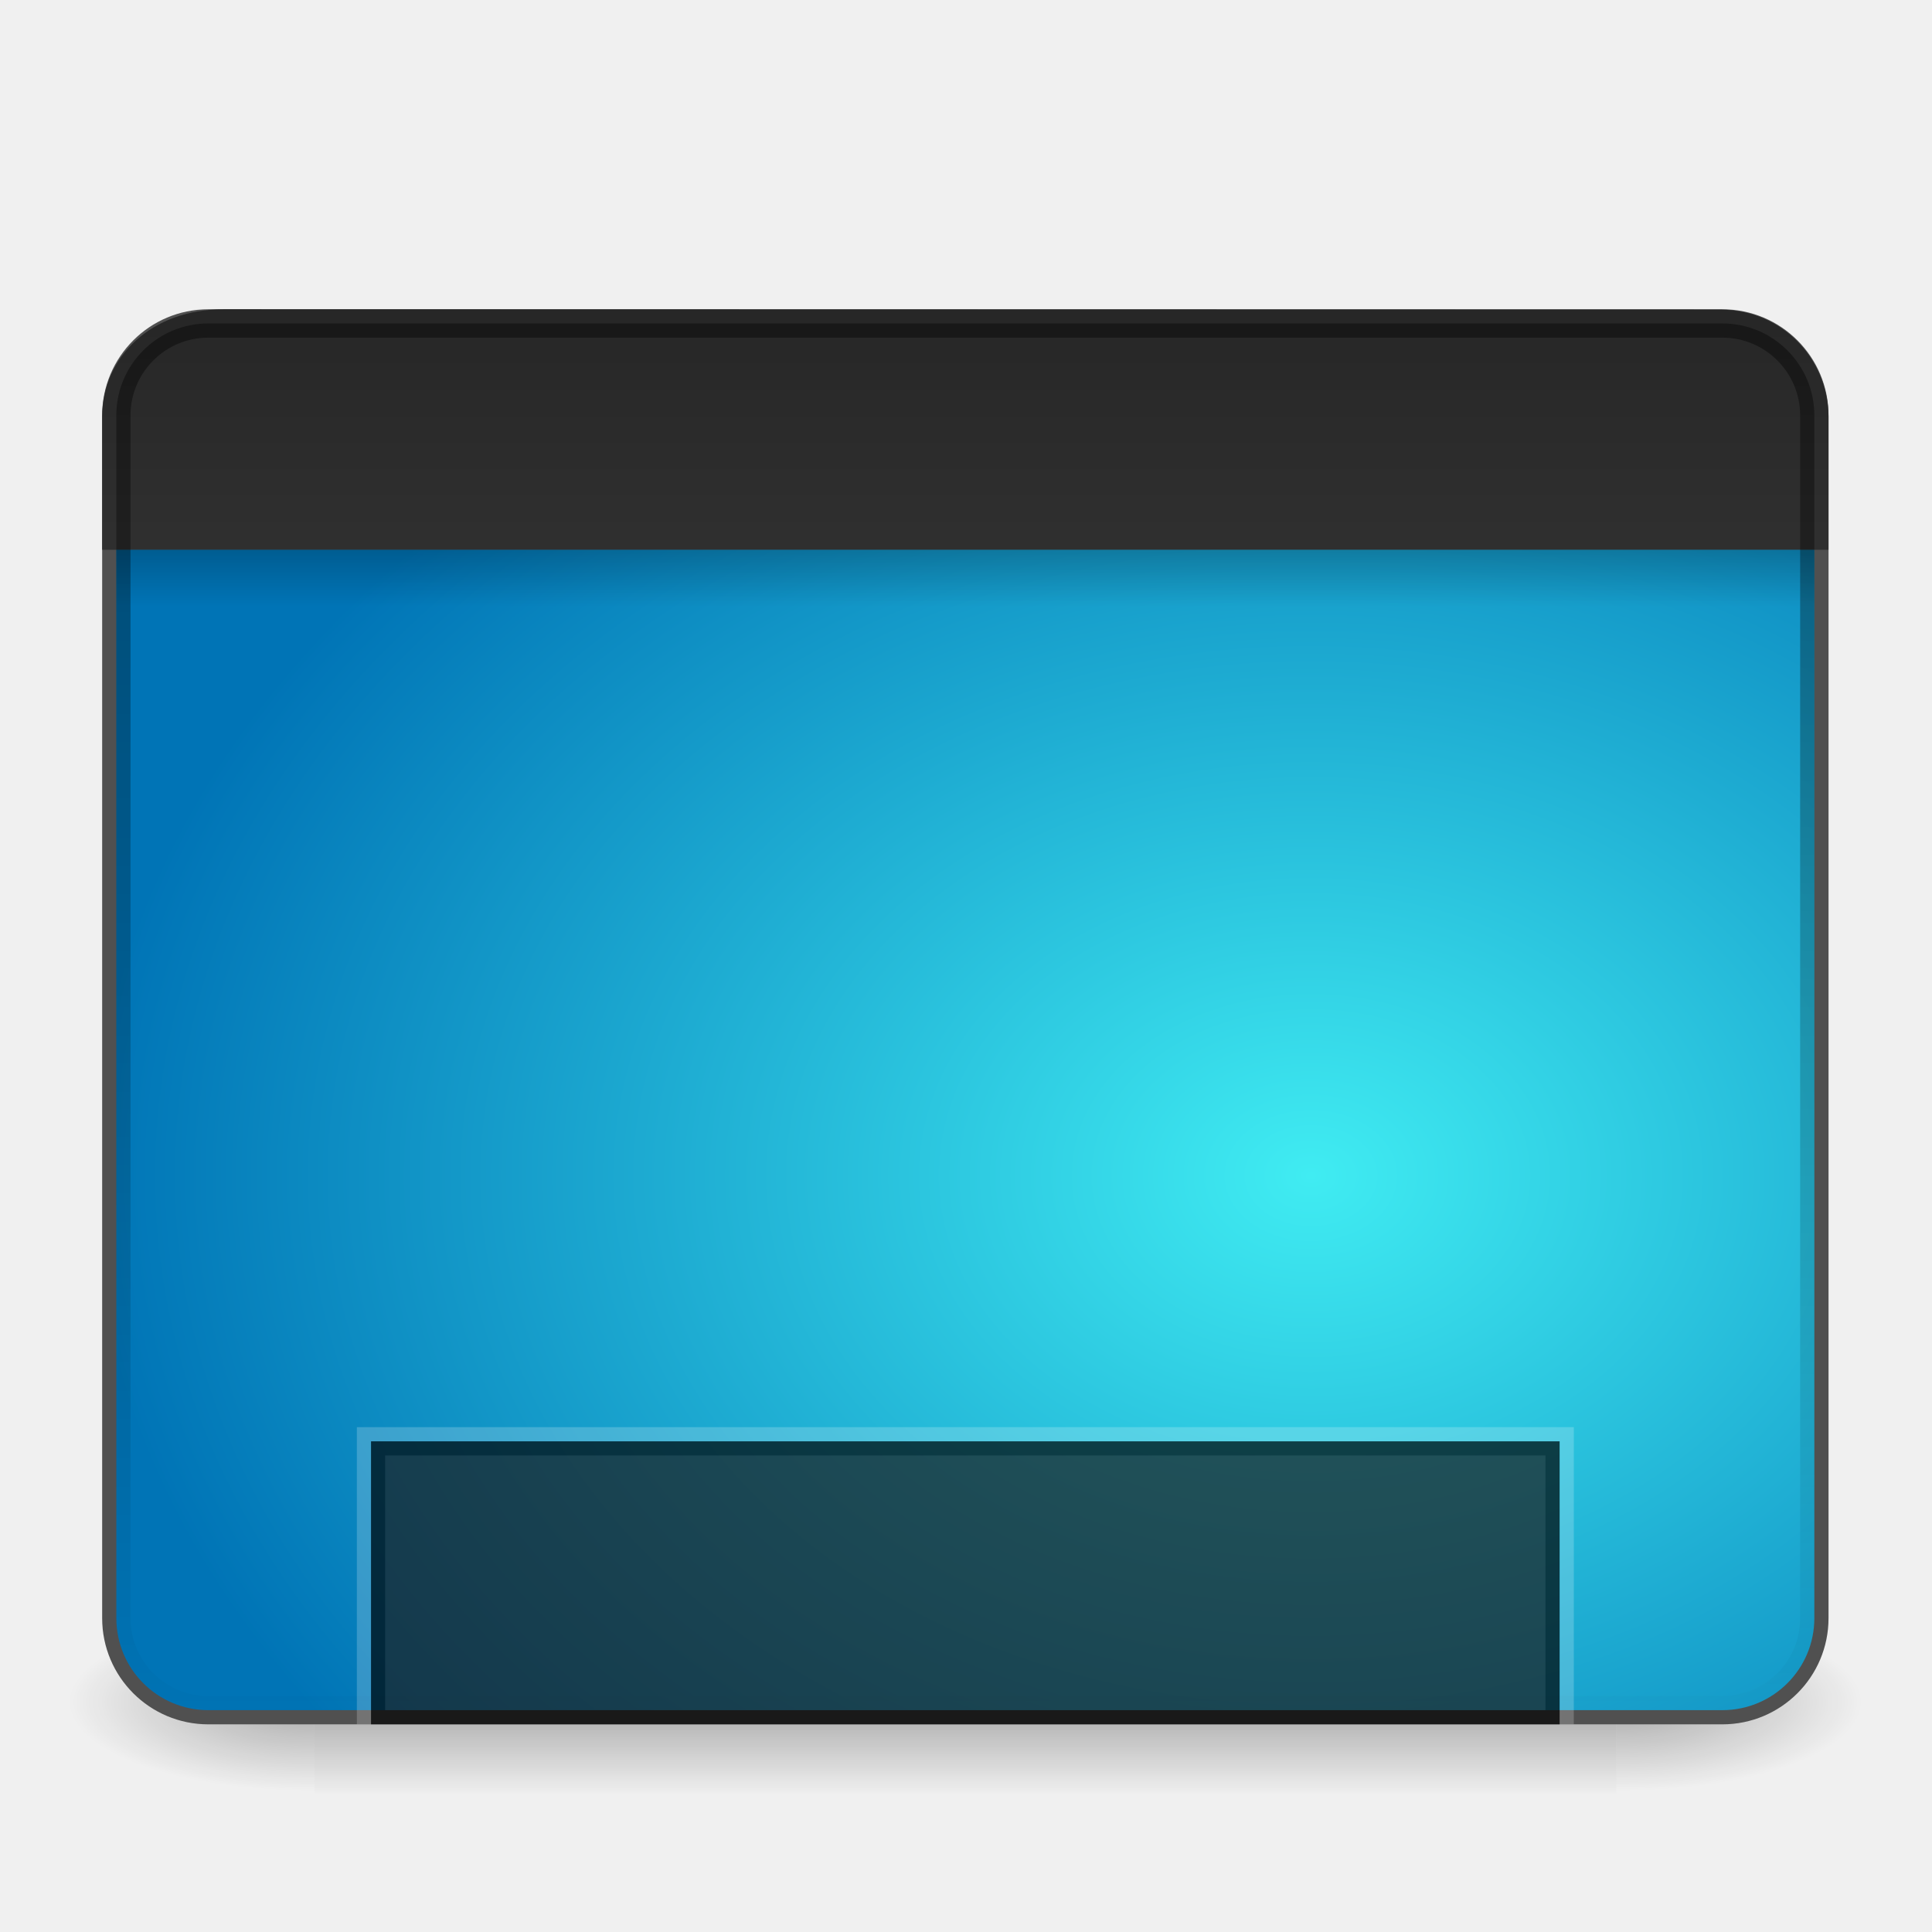
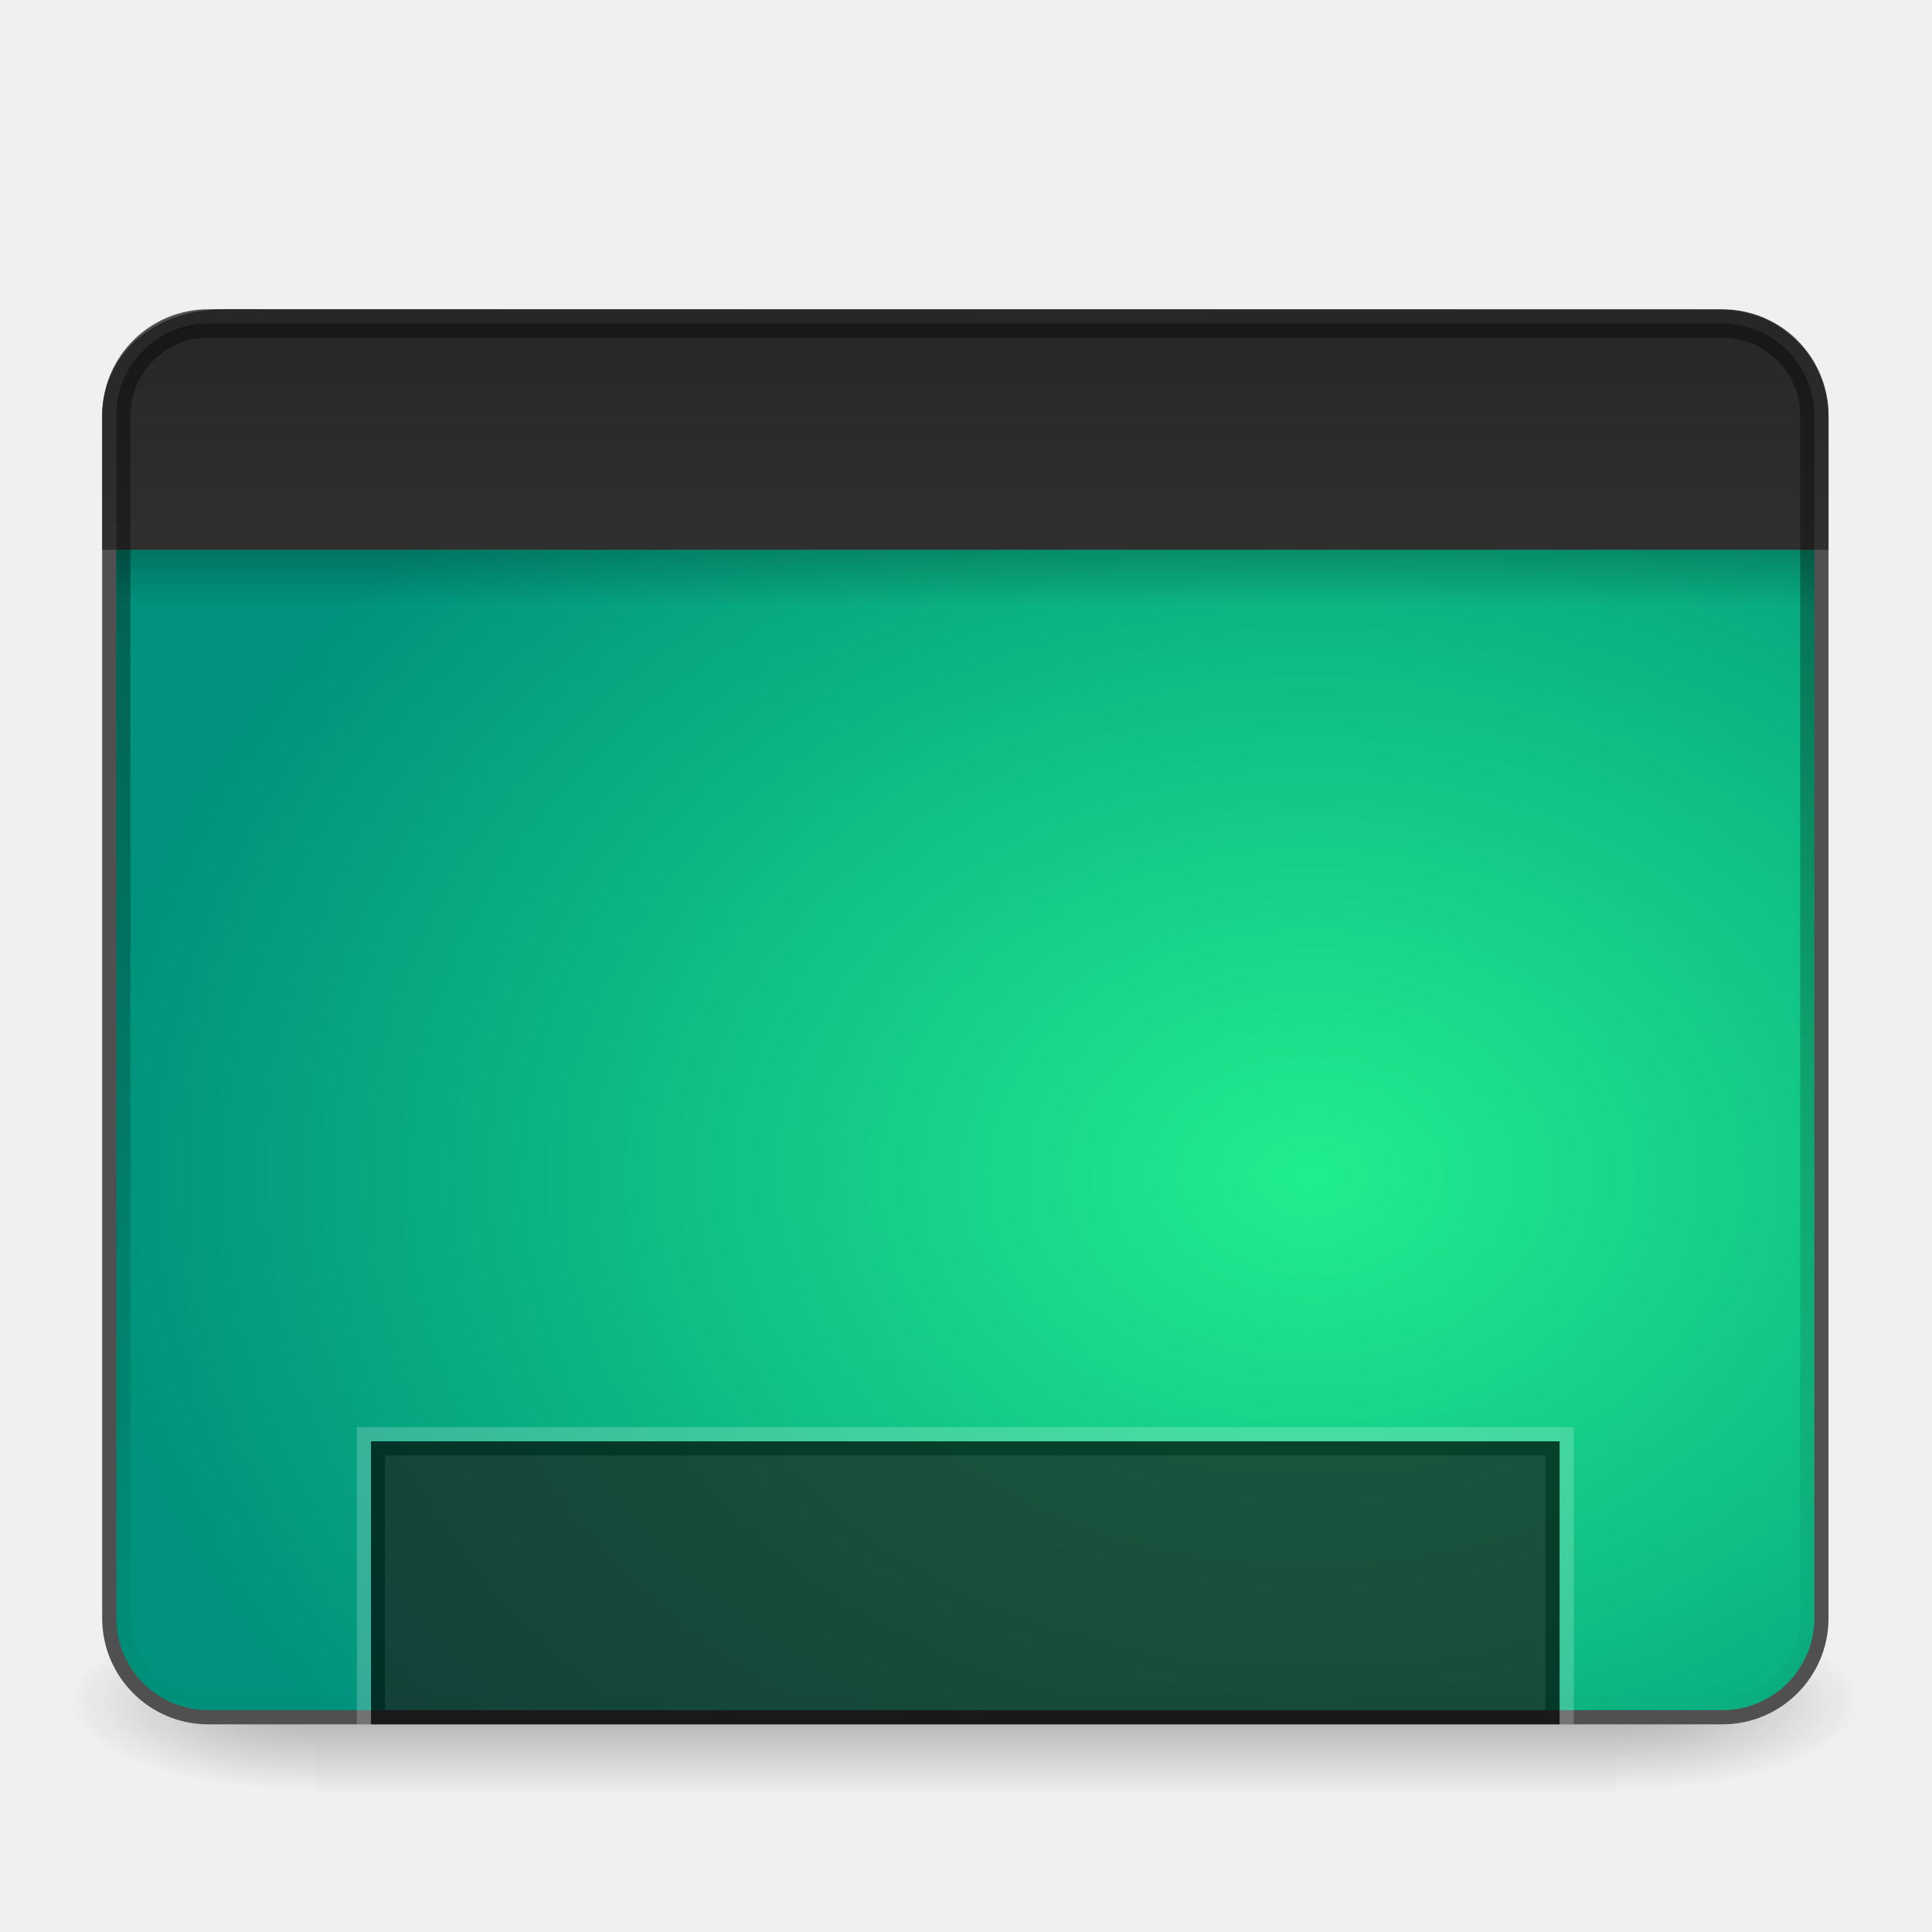
- <svg xmlns="http://www.w3.org/2000/svg" xmlns:xlink="http://www.w3.org/1999/xlink" height="96" width="96" version="1.1" id="svg3359">
+ <svg xmlns="http://www.w3.org/2000/svg" xmlns:xlink="http://www.w3.org/1999/xlink" id="svg3359" version="1.1" width="96" height="96">
  <defs id="defs3361">
-     <linearGradient id="linearGradient4209">
-       <stop offset="0" style="stop-color:#40ecf2;stop-opacity:1" id="stop4211" />
-       <stop offset="1" style="stop-color:#0074b6;stop-opacity:1" id="stop4213" />
+     <linearGradient stop-color="#fff" id="a">
+       <stop id="stop3364" offset="0" />
+       <stop id="stop3366" offset="1" stop-opacity="0" />
    </linearGradient>
-     <linearGradient id="a" stop-color="#fff">
-       <stop offset="0" id="stop3364" />
-       <stop stop-opacity="0" offset="1" id="stop3366" />
+     <linearGradient x1="45.448" y1="92.54" gradientTransform="matrix(1.0059 0 0 .99417 100 0)" x2="45.448" gradientUnits="userSpaceOnUse" y2="7.016" id="b">
+       <stop id="stop3369" offset="0" />
+       <stop id="stop3371" offset="1" stop-opacity=".588" />
    </linearGradient>
-     <linearGradient id="b" y2="7.016" gradientUnits="userSpaceOnUse" x2="45.448" gradientTransform="matrix(1.0059 0 0 .99417 100 0)" y1="92.54" x1="45.448">
-       <stop offset="0" id="stop3369" />
-       <stop stop-opacity=".588" offset="1" id="stop3371" />
+     <linearGradient x1="32.251" y1="90" gradientTransform="translate(0,1)" x2="32.251" gradientUnits="userSpaceOnUse" xlink:href="#b" y2="6" id="q" />
+     <linearGradient x1="32.251" y1="90" gradientTransform="matrix(1.0238 0 0 1.0119 -1.1429 .929)" x2="32.251" gradientUnits="userSpaceOnUse" xlink:href="#b" y2="6" id="p" />
+     <linearGradient x1="32.251" y1="6.132" gradientTransform="matrix(1.0238,0,0,-1.0119,-1.1429,98.071)" x2="32.251" gradientUnits="userSpaceOnUse" xlink:href="#b" y2="90.239" id="o" />
+     <linearGradient x1="32" y1="46" gradientTransform="translate(0,-64)" x2="32" gradientUnits="userSpaceOnUse" xlink:href="#a" y2="-24" id="n" />
+     <radialGradient r="35.938" gradientTransform="matrix(-.0022617 -1.2346 1.3856 0 70.085 140.27)" cx="56.066" cy="-15.871" gradientUnits="userSpaceOnUse" id="d">
+       <stop id="stop3378" offset="0" stop-color="#909090" />
+       <stop id="stop3380" offset="1" stop-color="#8f8f8f" />
+     </radialGradient>
+     <radialGradient r="42" gradientTransform="matrix(1.1573 0 0 .99591 -7.551 .19713)" cx="48" cy="90.172" stop-color="#fff" gradientUnits="userSpaceOnUse" id="c">
+       <stop id="stop3383" offset="0" />
+       <stop id="stop3385" offset="1" stop-opacity="0" />
+     </radialGradient>
+     <linearGradient x1="43.179" y1="13" gradientTransform="matrix(1.0294,0,0,1.0294,-1.4118,-1.4118)" x2="43.179" gradientUnits="userSpaceOnUse" y2="83.295" id="m">
+       <stop id="stop3388" offset="0" stop-color="#919191" />
+       <stop id="stop3390" offset="1" stop-color="#fdfdfd" />
    </linearGradient>
-     <linearGradient id="q" y2="6" xlink:href="#b" gradientUnits="userSpaceOnUse" x2="32.251" gradientTransform="translate(0,1)" y1="90" x1="32.251" />
-     <linearGradient id="p" y2="6" xlink:href="#b" gradientUnits="userSpaceOnUse" x2="32.251" gradientTransform="matrix(1.0238 0 0 1.0119 -1.1429 .929)" y1="90" x1="32.251" />
-     <linearGradient id="o" y2="90.239" xlink:href="#b" gradientUnits="userSpaceOnUse" x2="32.251" gradientTransform="matrix(1.0238,0,0,-1.0119,-1.1429,98.071)" y1="6.132" x1="32.251" />
-     <linearGradient id="n" y2="-24" xlink:href="#a" gradientUnits="userSpaceOnUse" x2="32" gradientTransform="translate(0,-64)" y1="46" x1="32" />
-     <radialGradient id="d" gradientUnits="userSpaceOnUse" cy="-15.871" cx="56.066" gradientTransform="matrix(-.0022617 -1.2346 1.3856 0 70.085 140.27)" r="35.938">
-       <stop stop-color="#909090" offset="0" id="stop3378" />
-       <stop stop-color="#8f8f8f" offset="1" id="stop3380" />
-     </radialGradient>
-     <radialGradient id="c" gradientUnits="userSpaceOnUse" stop-color="#fff" cy="90.172" cx="48" gradientTransform="matrix(1.1573 0 0 .99591 -7.551 .19713)" r="42">
-       <stop offset="0" id="stop3383" />
-       <stop stop-opacity="0" offset="1" id="stop3385" />
-     </radialGradient>
-     <linearGradient id="m" y2="83.295" gradientUnits="userSpaceOnUse" x2="43.179" gradientTransform="matrix(1.0294,0,0,1.0294,-1.4118,-1.4118)" y1="13" x1="43.179">
-       <stop stop-color="#919191" offset="0" id="stop3388" />
-       <stop stop-color="#fdfdfd" offset="1" id="stop3390" />
+     <linearGradient x1="36.357" y1="6" x2="36.357" gradientUnits="userSpaceOnUse" xlink:href="#a" y2="63.893" id="l" />
+     <linearGradient x1="48" y1="90" x2="48" gradientUnits="userSpaceOnUse" y2="5.988" id="k">
+       <stop id="stop3394" offset="0" stop-color="#b4b4b4" />
+       <stop id="stop3396" offset="1" stop-color="#e6e6e6" />
    </linearGradient>
-     <linearGradient id="l" y2="63.893" xlink:href="#a" gradientUnits="userSpaceOnUse" x2="36.357" y1="6" x1="36.357" />
-     <linearGradient id="k" y2="5.988" gradientUnits="userSpaceOnUse" x2="48" y1="90" x1="48">
-       <stop stop-color="#b4b4b4" offset="0" id="stop3394" />
-       <stop stop-color="#e6e6e6" offset="1" id="stop3396" />
+     <linearGradient x1="65.156" y1="16.125" gradientTransform="translate(1)" x2="65.156" gradientUnits="userSpaceOnUse" xlink:href="#a" y2="69.688" id="j" />
+     <linearGradient x1="65.156" y1="16.125" x2="65.156" gradientUnits="userSpaceOnUse" y2="69.688" id="i">
+       <stop id="stop3400" offset="0" stop-color="#b7b7b7" />
+       <stop id="stop3402" offset="1" stop-opacity="0" stop-color="#e7e7e7" />
    </linearGradient>
-     <linearGradient id="j" y2="69.688" xlink:href="#a" gradientUnits="userSpaceOnUse" x2="65.156" gradientTransform="translate(1)" y1="16.125" x1="65.156" />
-     <linearGradient id="i" y2="69.688" gradientUnits="userSpaceOnUse" x2="65.156" y1="16.125" x1="65.156">
-       <stop stop-color="#b7b7b7" offset="0" id="stop3400" />
-       <stop stop-color="#e7e7e7" stop-opacity="0" offset="1" id="stop3402" />
+     <linearGradient x1="76.451" y1="8.062" x2="76.451" gradientUnits="userSpaceOnUse" stop-color="#fff" y2="72.766" id="h">
+       <stop id="stop3405" offset="0" />
+       <stop id="stop3407" offset="1" stop-opacity="0" />
    </linearGradient>
-     <linearGradient id="h" y2="72.766" stop-color="#fff" gradientUnits="userSpaceOnUse" x2="76.451" y1="8.062" x1="76.451">
-       <stop offset="0" id="stop3405" />
-       <stop stop-opacity="0" offset="1" id="stop3407" />
+     <linearGradient x1="32" y1="46" gradientTransform="translate(32,-64)" x2="32" gradientUnits="userSpaceOnUse" xlink:href="#a" y2="-24" id="g" />
+     <linearGradient x1="32" y1="46" gradientTransform="translate(32,-96)" x2="32" gradientUnits="userSpaceOnUse" xlink:href="#a" y2="-24" id="f" />
+     <linearGradient x1="32" y1="46" gradientTransform="translate(0,-96)" x2="32" gradientUnits="userSpaceOnUse" xlink:href="#a" y2="-24" id="e" />
+     <linearGradient x1="32" y1="46" gradientTransform="translate(0,-64)" x2="32" gradientUnits="userSpaceOnUse" xlink:href="#a-6" y2="-24" id="n-9" />
+     <linearGradient stop-color="#fff" id="a-6">
+       <stop id="stop3364-3" offset="0" />
+       <stop id="stop3366-6" offset="1" stop-opacity="0" />
    </linearGradient>
-     <linearGradient id="g" y2="-24" xlink:href="#a" gradientUnits="userSpaceOnUse" x2="32" gradientTransform="translate(32,-64)" y1="46" x1="32" />
-     <linearGradient id="f" y2="-24" xlink:href="#a" gradientUnits="userSpaceOnUse" x2="32" gradientTransform="translate(32,-96)" y1="46" x1="32" />
-     <linearGradient id="e" y2="-24" xlink:href="#a" gradientUnits="userSpaceOnUse" x2="32" gradientTransform="translate(0,-96)" y1="46" x1="32" />
-     <linearGradient id="n-9" y2="-24" xlink:href="#a-6" gradientUnits="userSpaceOnUse" x2="32" gradientTransform="translate(0,-64)" y1="46" x1="32" />
-     <linearGradient id="a-6" stop-color="#fff">
-       <stop offset="0" id="stop3364-3" />
-       <stop stop-opacity="0" offset="1" id="stop3366-6" />
+     <linearGradient gradientTransform="matrix(1.857698,0,0,2.133479,3.16029,-0.4168029)" gradientUnits="userSpaceOnUse" xlink:href="#a" id="linearGradient3308" y2="43.811" x2="12.579" y1="2.914" x1="12.579" />
+     <linearGradient gradientTransform="matrix(1.540563,0,0,1.510438,-1.899508,-3.630403)" gradientUnits="userSpaceOnUse" xlink:href="#linearGradient3958" id="linearGradient3311" y2="16.323" x2="33.579" y1="5.709" x1="33.579" />
+     <linearGradient id="linearGradient3958">
+       <stop offset="0" style="stop-color:#262626;stop-opacity:1" id="stop3960" />
+       <stop offset="1" style="stop-color:#303030;stop-opacity:1" id="stop3962" />
    </linearGradient>
-     <linearGradient x1="12.579" y1="2.914" x2="12.579" y2="43.811" id="linearGradient3308" xlink:href="#a" gradientUnits="userSpaceOnUse" gradientTransform="matrix(1.857698,0,0,2.133479,3.16029,-0.4168029)" />
-     <linearGradient x1="33.579" y1="5.709" x2="33.579" y2="16.323" id="linearGradient3311" xlink:href="#linearGradient3958" gradientUnits="userSpaceOnUse" gradientTransform="matrix(1.540563,0,0,1.510438,-1.899508,-3.630403)" />
-     <linearGradient id="linearGradient3958">
-       <stop id="stop3960" style="stop-color:#262626;stop-opacity:1" offset="0" />
-       <stop id="stop3962" style="stop-color:#303030;stop-opacity:1" offset="1" />
+     <linearGradient gradientTransform="matrix(1.890625,0,0,2.28985,2.372305,-11.03572)" gradientUnits="userSpaceOnUse" xlink:href="#linearGradient3958" id="linearGradient3313" y2="14" x2="16.916" y1="7.001" x1="16.916" />
+     <linearGradient gradientTransform="matrix(1.833835,0,0,0.8036657,3.747744,12.87934)" gradientUnits="userSpaceOnUse" xlink:href="#linearGradient3282" id="linearGradient3316" y2="13.523" x2="24.683" y1="9.242" x1="24.683" />
+     <linearGradient id="linearGradient3282">
+       <stop offset="0" style="stop-color:#000000;stop-opacity:1" id="stop3284" />
+       <stop offset="1" style="stop-color:#000000;stop-opacity:0" id="stop3286" />
    </linearGradient>
-     <linearGradient x1="16.916" y1="7.001" x2="16.916" y2="14" id="linearGradient3313" xlink:href="#linearGradient3958" gradientUnits="userSpaceOnUse" gradientTransform="matrix(1.890625,0,0,2.28985,2.372305,-11.03572)" />
-     <linearGradient x1="24.683" y1="9.242" x2="24.683" y2="13.523" id="linearGradient3316" xlink:href="#linearGradient3282" gradientUnits="userSpaceOnUse" gradientTransform="matrix(1.833835,0,0,0.8036657,3.747744,12.87934)" />
-     <linearGradient id="linearGradient3282">
-       <stop id="stop3284" style="stop-color:#000000;stop-opacity:1" offset="0" />
-       <stop id="stop3286" style="stop-color:#000000;stop-opacity:0" offset="1" />
+     <radialGradient gradientTransform="matrix(-3.4387076e-8,-2.448265,2.64074,0,70.36965,123.4418)" gradientUnits="userSpaceOnUse" xlink:href="#linearGradient2867-449-88-871-390-598-476-591-434-148-895-534-212-357-729" id="radialGradient3322" fy="-2.064" fx="26.617" r="23" cy="-2.064" cx="26.617" />
+     <linearGradient id="linearGradient2867-449-88-871-390-598-476-591-434-148-895-534-212-357-729">
+       <stop offset="0" style="stop-color:#20ee8f;stop-opacity:1" id="stop8022" />
+       <stop offset="1" style="stop-color:#00927c;stop-opacity:1" id="stop8028" />
    </linearGradient>
-     <radialGradient cx="26.617" cy="-2.064" r="23" fx="26.617" fy="-2.064" id="radialGradient3322" xlink:href="#linearGradient2867-449-88-871-390-598-476-591-434-148-895-534-212-357-729" gradientUnits="userSpaceOnUse" gradientTransform="matrix(-3.4387076e-8,-2.448265,2.64074,0,70.36965,123.4418)" />
-     <linearGradient id="linearGradient2867-449-88-871-390-598-476-591-434-148-895-534-212-357-729">
-       <stop id="stop8022" style="stop-color:#20ee8f;stop-opacity:1" offset="0" />
-       <stop id="stop8028" style="stop-color:#00927c;stop-opacity:1" offset="1" />
+     <radialGradient gradientTransform="matrix(-0.1016599,0,0,0.04596042,172.67,67.85037)" gradientUnits="userSpaceOnUse" xlink:href="#linearGradient3282" id="radialGradient3327" fy="486.648" fx="605.714" r="117.143" cy="486.648" cx="605.714" />
+     <radialGradient gradientTransform="matrix(0.10166,0,0,0.04596042,18.82463,67.85037)" gradientUnits="userSpaceOnUse" xlink:href="#linearGradient3282" id="radialGradient3330" fy="486.648" fx="605.714" r="117.143" cy="486.648" cx="605.714" />
+     <linearGradient gradientTransform="matrix(0.1339682,0,0,0.04596042,-0.672625,67.85037)" gradientUnits="userSpaceOnUse" xlink:href="#linearGradient5048-7" id="linearGradient3333" y2="609.505" x2="302.857" y1="366.648" x1="302.857" />
+     <linearGradient id="linearGradient5048-7">
+       <stop offset="0" style="stop-color:#000000;stop-opacity:0" id="stop5050-5" />
+       <stop offset="0.5" style="stop-color:#000000;stop-opacity:1" id="stop5056-9" />
+       <stop offset="1" style="stop-color:#000000;stop-opacity:0" id="stop5052-6" />
    </linearGradient>
-     <radialGradient cx="605.714" cy="486.648" r="117.143" fx="605.714" fy="486.648" id="radialGradient3327" xlink:href="#linearGradient3282" gradientUnits="userSpaceOnUse" gradientTransform="matrix(-0.1016599,0,0,0.04596042,172.67,67.85037)" />
-     <radialGradient cx="605.714" cy="486.648" r="117.143" fx="605.714" fy="486.648" id="radialGradient3330" xlink:href="#linearGradient3282" gradientUnits="userSpaceOnUse" gradientTransform="matrix(0.10166,0,0,0.04596042,18.82463,67.85037)" />
-     <linearGradient x1="302.857" y1="366.648" x2="302.857" y2="609.505" id="linearGradient3333" xlink:href="#linearGradient5048-7" gradientUnits="userSpaceOnUse" gradientTransform="matrix(0.1339682,0,0,0.04596042,-0.672625,67.85037)" />
-     <linearGradient id="linearGradient5048-7">
-       <stop id="stop5050-5" style="stop-color:#000000;stop-opacity:0" offset="0" />
-       <stop id="stop5056-9" style="stop-color:#000000;stop-opacity:1" offset="0.5" />
-       <stop id="stop5052-6" style="stop-color:#000000;stop-opacity:0" offset="1" />
-     </linearGradient>
-     <linearGradient id="n-3" y2="-24" xlink:href="#a" gradientUnits="userSpaceOnUse" x2="32" gradientTransform="translate(89.6558,-71.01617)" y1="46" x1="32" />
-     <linearGradient x1="12.579" y1="2.914" x2="12.579" y2="43.811" id="linearGradient3308-8" xlink:href="#a" gradientUnits="userSpaceOnUse" gradientTransform="matrix(1.857698,0,0,1.747146,3.380041,10.35098)" />
-     <linearGradient x1="33.579" y1="5.709" x2="33.579" y2="16.323" id="linearGradient3311-7" xlink:href="#linearGradient3958" gradientUnits="userSpaceOnUse" gradientTransform="matrix(1.540564,0,0,1.236926,-1.679756,7.719302)" />
-     <linearGradient x1="16.916" y1="7.001" x2="16.916" y2="14" id="linearGradient3313-0" xlink:href="#linearGradient3958" gradientUnits="userSpaceOnUse" gradientTransform="matrix(1.890625,0,0,1.875201,2.592057,1.654951)" />
-     <linearGradient x1="24.683" y1="9.242" x2="24.683" y2="13.523" id="linearGradient3316-2" xlink:href="#linearGradient3282" gradientUnits="userSpaceOnUse" gradientTransform="matrix(1.833835,0,0,0.6581369,3.967497,21.23944)" />
-     <radialGradient cx="26.617" cy="-2.064" r="23" fx="26.617" fy="-2.064" id="radialGradient3322-5" xlink:href="#linearGradient4209" gradientUnits="userSpaceOnUse" gradientTransform="matrix(-3.438708e-8,-2.00493,2.64074,0,70.58941,111.7811)" />
-     <radialGradient cx="605.714" cy="486.648" r="117.143" fx="605.714" fy="486.648" id="radialGradient3327-2" xlink:href="#linearGradient3282" gradientUnits="userSpaceOnUse" gradientTransform="matrix(-0.1016599,0,0,0.03763786,76.88974,66.25625)" />
-     <radialGradient cx="605.714" cy="486.648" r="117.143" fx="605.714" fy="486.648" id="radialGradient3330-8" xlink:href="#linearGradient3282" gradientUnits="userSpaceOnUse" gradientTransform="matrix(0.10166,0,0,0.03763786,19.04439,66.25625)" />
-     <linearGradient x1="302.857" y1="366.648" x2="302.857" y2="609.505" id="linearGradient3333-9" xlink:href="#linearGradient5048-7" gradientUnits="userSpaceOnUse" gradientTransform="matrix(0.1339682,0,0,0.03763786,-0.4528725,66.25625)" />
+     <linearGradient x1="32" y1="46" gradientTransform="translate(89.6558,-71.01617)" x2="32" gradientUnits="userSpaceOnUse" xlink:href="#a" y2="-24" id="n-3" />
+     <linearGradient gradientTransform="matrix(1.857698,0,0,1.747146,3.380041,10.35098)" gradientUnits="userSpaceOnUse" xlink:href="#a" id="linearGradient3308-8" y2="43.811" x2="12.579" y1="2.914" x1="12.579" />
+     <linearGradient gradientTransform="matrix(1.540564,0,0,1.236926,-1.679756,7.719302)" gradientUnits="userSpaceOnUse" xlink:href="#linearGradient3958" id="linearGradient3311-7" y2="16.323" x2="33.579" y1="5.709" x1="33.579" />
+     <linearGradient gradientTransform="matrix(1.890625,0,0,1.875201,2.592057,1.654951)" gradientUnits="userSpaceOnUse" xlink:href="#linearGradient3958" id="linearGradient3313-0" y2="14" x2="16.916" y1="7.001" x1="16.916" />
+     <linearGradient gradientTransform="matrix(1.833835,0,0,0.6581369,3.967497,21.23944)" gradientUnits="userSpaceOnUse" xlink:href="#linearGradient3282" id="linearGradient3316-2" y2="13.523" x2="24.683" y1="9.242" x1="24.683" />
+     <radialGradient gradientTransform="matrix(-3.438708e-8,-2.00493,2.64074,0,70.58941,111.7811)" gradientUnits="userSpaceOnUse" xlink:href="#linearGradient2867-449-88-871-390-598-476-591-434-148-895-534-212-357-729" id="radialGradient3322-5" fy="-2.064" fx="26.617" r="23" cy="-2.064" cx="26.617" />
+     <radialGradient gradientTransform="matrix(-0.1016599,0,0,0.03763786,76.88974,66.25625)" gradientUnits="userSpaceOnUse" xlink:href="#linearGradient3282" id="radialGradient3327-2" fy="486.648" fx="605.714" r="117.143" cy="486.648" cx="605.714" />
+     <radialGradient gradientTransform="matrix(0.10166,0,0,0.03763786,19.04439,66.25625)" gradientUnits="userSpaceOnUse" xlink:href="#linearGradient3282" id="radialGradient3330-8" fy="486.648" fx="605.714" r="117.143" cy="486.648" cx="605.714" />
+     <linearGradient gradientTransform="matrix(0.1339682,0,0,0.03763786,-0.4528725,66.25625)" gradientUnits="userSpaceOnUse" xlink:href="#linearGradient5048-7" id="linearGradient3333-9" y2="609.505" x2="302.857" y1="366.648" x1="302.857" />
  </defs>
-   <rect width="64.688" height="9.141" x="15.623" y="80.056" id="rect2512" style="display:inline;overflow:visible;visibility:visible;opacity:0.3;fill:url(#linearGradient3333-9);fill-opacity:1;fill-rule:nonzero;stroke:none;stroke-width:1;marker:none" />
-   <path d="m 80.311,80.056 c 0,0 0,9.14 0,9.14 5.235,0.017 12.656,-2.048 12.656,-4.571 0,-2.523 -5.842,-4.569 -12.656,-4.569 z" id="path2514" style="display:inline;overflow:visible;visibility:visible;opacity:0.3;fill:url(#radialGradient3330-8);fill-opacity:1;fill-rule:nonzero;stroke:none;stroke-width:1;marker:none" />
-   <path d="m 15.623,80.056 c 0,0 0,9.14 0,9.14 -5.235,0.017 -12.656,-2.048 -12.656,-4.571 0,-2.523 5.842,-4.569 12.656,-4.569 z" id="path2516" style="display:inline;overflow:visible;visibility:visible;opacity:0.3;fill:url(#radialGradient3327-2);fill-opacity:1;fill-rule:nonzero;stroke:none;stroke-width:1;marker:none" />
-   <rect width="85.077" height="69.608" rx="4.922" ry="4.922" x="5.429" y="15.721" id="rect2573" style="fill:url(#radialGradient3322-5);fill-opacity:1;fill-rule:evenodd;stroke:#505050;stroke-width:0.705;stroke-linecap:round;stroke-linejoin:round;stroke-miterlimit:4;stroke-dasharray:none;stroke-dashoffset:0;stroke-opacity:1" />
-   <rect width="84.375" height="2.813" rx="0" ry="0" x="5.78" y="27.322" id="rect1436" style="display:inline;overflow:visible;visibility:visible;opacity:0.2;fill:url(#linearGradient3316-2);fill-opacity:1;fill-rule:evenodd;stroke:none;stroke-width:1;stroke-linecap:butt;stroke-linejoin:miter;stroke-miterlimit:4;stroke-dasharray:none;stroke-dashoffset:0;stroke-opacity:1;marker:none;marker-start:none;marker-mid:none;marker-end:none" />
-   <path d="m 11.1,15.72 c 0,0 74.37,0.016 74.37,0.016 2.959,0 5.036,2.365 5.036,4.982 0,0 0,6.252 0,6.252 0,0 -85.078,0 -85.078,0 0,0 0,-6.252 0,-6.252 0,-2.789 2.285,-4.998 5.672,-4.998 z" id="rect2311" style="display:inline;overflow:visible;visibility:visible;fill:url(#linearGradient3311-7);fill-opacity:1;fill-rule:evenodd;stroke:url(#linearGradient3313-0);stroke-width:0.703;stroke-linecap:butt;stroke-linejoin:miter;stroke-miterlimit:4;stroke-dasharray:none;stroke-dashoffset:0;stroke-opacity:1;marker:none;marker-start:none;marker-mid:none;marker-end:none" />
-   <rect width="83.669" height="68.2" rx="4.219" ry="4.219" x="6.132" y="16.425" id="rect2601" style="opacity:0.4;fill:none;fill-opacity:1;fill-rule:evenodd;stroke:url(#linearGradient3308-8);stroke-width:0.706;stroke-linecap:round;stroke-linejoin:round;stroke-miterlimit:4;stroke-dasharray:none;stroke-dashoffset:0;stroke-opacity:1" />
-   <rect width="58.359" height="13.359" rx="0" ry="0" x="18.787" y="71.97" id="rect9439" style="display:inline;overflow:visible;visibility:visible;opacity:0.684;fill:#1a1a1a;fill-opacity:1;fill-rule:nonzero;stroke:#000000;stroke-width:0.703;stroke-linecap:butt;stroke-linejoin:miter;stroke-miterlimit:4;stroke-dasharray:none;stroke-dashoffset:0;stroke-opacity:1;marker:none;marker-start:none;marker-mid:none;marker-end:none;enable-background:accumulate" />
-   <path style="display:inline;overflow:visible;visibility:visible;opacity:0.2;fill:none;fill-opacity:1;fill-rule:nonzero;stroke:#ffffff;stroke-width:0.703;stroke-linecap:butt;stroke-linejoin:miter;stroke-miterlimit:4;stroke-dasharray:none;stroke-dashoffset:0;stroke-opacity:1;marker:none;marker-start:none;marker-mid:none;marker-end:none;enable-background:accumulate" d="m 18.084,85.681 c 0,0 0,-14.414 0,-14.414 0,0 59.766,0 59.766,0 0,0 0,14.414 0,14.414" id="rect2429" />
+   <rect style="display:inline;overflow:visible;visibility:visible;opacity:0.3;fill:url(#linearGradient3333-9);fill-opacity:1;fill-rule:nonzero;stroke:none;stroke-width:1;marker:none" id="rect2512" y="80.056" x="15.623" height="9.141" width="64.688" />
+   <path style="display:inline;overflow:visible;visibility:visible;opacity:0.3;fill:url(#radialGradient3330-8);fill-opacity:1;fill-rule:nonzero;stroke:none;stroke-width:1;marker:none" id="path2514" d="m 80.311,80.056 c 0,0 0,9.14 0,9.14 5.235,0.017 12.656,-2.048 12.656,-4.571 0,-2.523 -5.842,-4.569 -12.656,-4.569 z" />
+   <path style="display:inline;overflow:visible;visibility:visible;opacity:0.3;fill:url(#radialGradient3327-2);fill-opacity:1;fill-rule:nonzero;stroke:none;stroke-width:1;marker:none" id="path2516" d="m 15.623,80.056 c 0,0 0,9.14 0,9.14 -5.235,0.017 -12.656,-2.048 -12.656,-4.571 0,-2.523 5.842,-4.569 12.656,-4.569 z" />
+   <rect style="fill:url(#radialGradient3322-5);fill-opacity:1;fill-rule:evenodd;stroke:#505050;stroke-width:0.705;stroke-linecap:round;stroke-linejoin:round;stroke-miterlimit:4;stroke-dasharray:none;stroke-dashoffset:0;stroke-opacity:1" id="rect2573" y="15.721" x="5.429" ry="4.922" rx="4.922" height="69.608" width="85.077" />
+   <rect style="display:inline;overflow:visible;visibility:visible;opacity:0.2;fill:url(#linearGradient3316-2);fill-opacity:1;fill-rule:evenodd;stroke:none;stroke-width:1;stroke-linecap:butt;stroke-linejoin:miter;stroke-miterlimit:4;stroke-dasharray:none;stroke-dashoffset:0;stroke-opacity:1;marker:none;marker-start:none;marker-mid:none;marker-end:none" id="rect1436" y="27.322" x="5.78" ry="0" rx="0" height="2.813" width="84.375" />
+   <path style="display:inline;overflow:visible;visibility:visible;fill:url(#linearGradient3311-7);fill-opacity:1;fill-rule:evenodd;stroke:url(#linearGradient3313-0);stroke-width:0.703;stroke-linecap:butt;stroke-linejoin:miter;stroke-miterlimit:4;stroke-dasharray:none;stroke-dashoffset:0;stroke-opacity:1;marker:none;marker-start:none;marker-mid:none;marker-end:none" id="rect2311" d="m 11.1,15.72 c 0,0 74.37,0.016 74.37,0.016 2.959,0 5.036,2.365 5.036,4.982 0,0 0,6.252 0,6.252 0,0 -85.078,0 -85.078,0 0,0 0,-6.252 0,-6.252 0,-2.789 2.285,-4.998 5.672,-4.998 z" />
+   <rect style="opacity:0.4;fill:none;fill-opacity:1;fill-rule:evenodd;stroke:url(#linearGradient3308-8);stroke-width:0.706;stroke-linecap:round;stroke-linejoin:round;stroke-miterlimit:4;stroke-dasharray:none;stroke-dashoffset:0;stroke-opacity:1" id="rect2601" y="16.425" x="6.132" ry="4.219" rx="4.219" height="68.2" width="83.669" />
+   <rect style="display:inline;overflow:visible;visibility:visible;opacity:0.684;fill:#1a1a1a;fill-opacity:1;fill-rule:nonzero;stroke:#000000;stroke-width:0.703;stroke-linecap:butt;stroke-linejoin:miter;stroke-miterlimit:4;stroke-dasharray:none;stroke-dashoffset:0;stroke-opacity:1;marker:none;marker-start:none;marker-mid:none;marker-end:none;enable-background:accumulate" id="rect9439" y="71.97" x="18.787" ry="0" rx="0" height="13.359" width="58.359" />
+   <path id="rect2429" d="m 18.084,85.681 c 0,0 0,-14.414 0,-14.414 0,0 59.766,0 59.766,0 0,0 0,14.414 0,14.414" style="display:inline;overflow:visible;visibility:visible;opacity:0.2;fill:none;fill-opacity:1;fill-rule:nonzero;stroke:#ffffff;stroke-width:0.703;stroke-linecap:butt;stroke-linejoin:miter;stroke-miterlimit:4;stroke-dasharray:none;stroke-dashoffset:0;stroke-opacity:1;marker:none;marker-start:none;marker-mid:none;marker-end:none;enable-background:accumulate" />
</svg>
